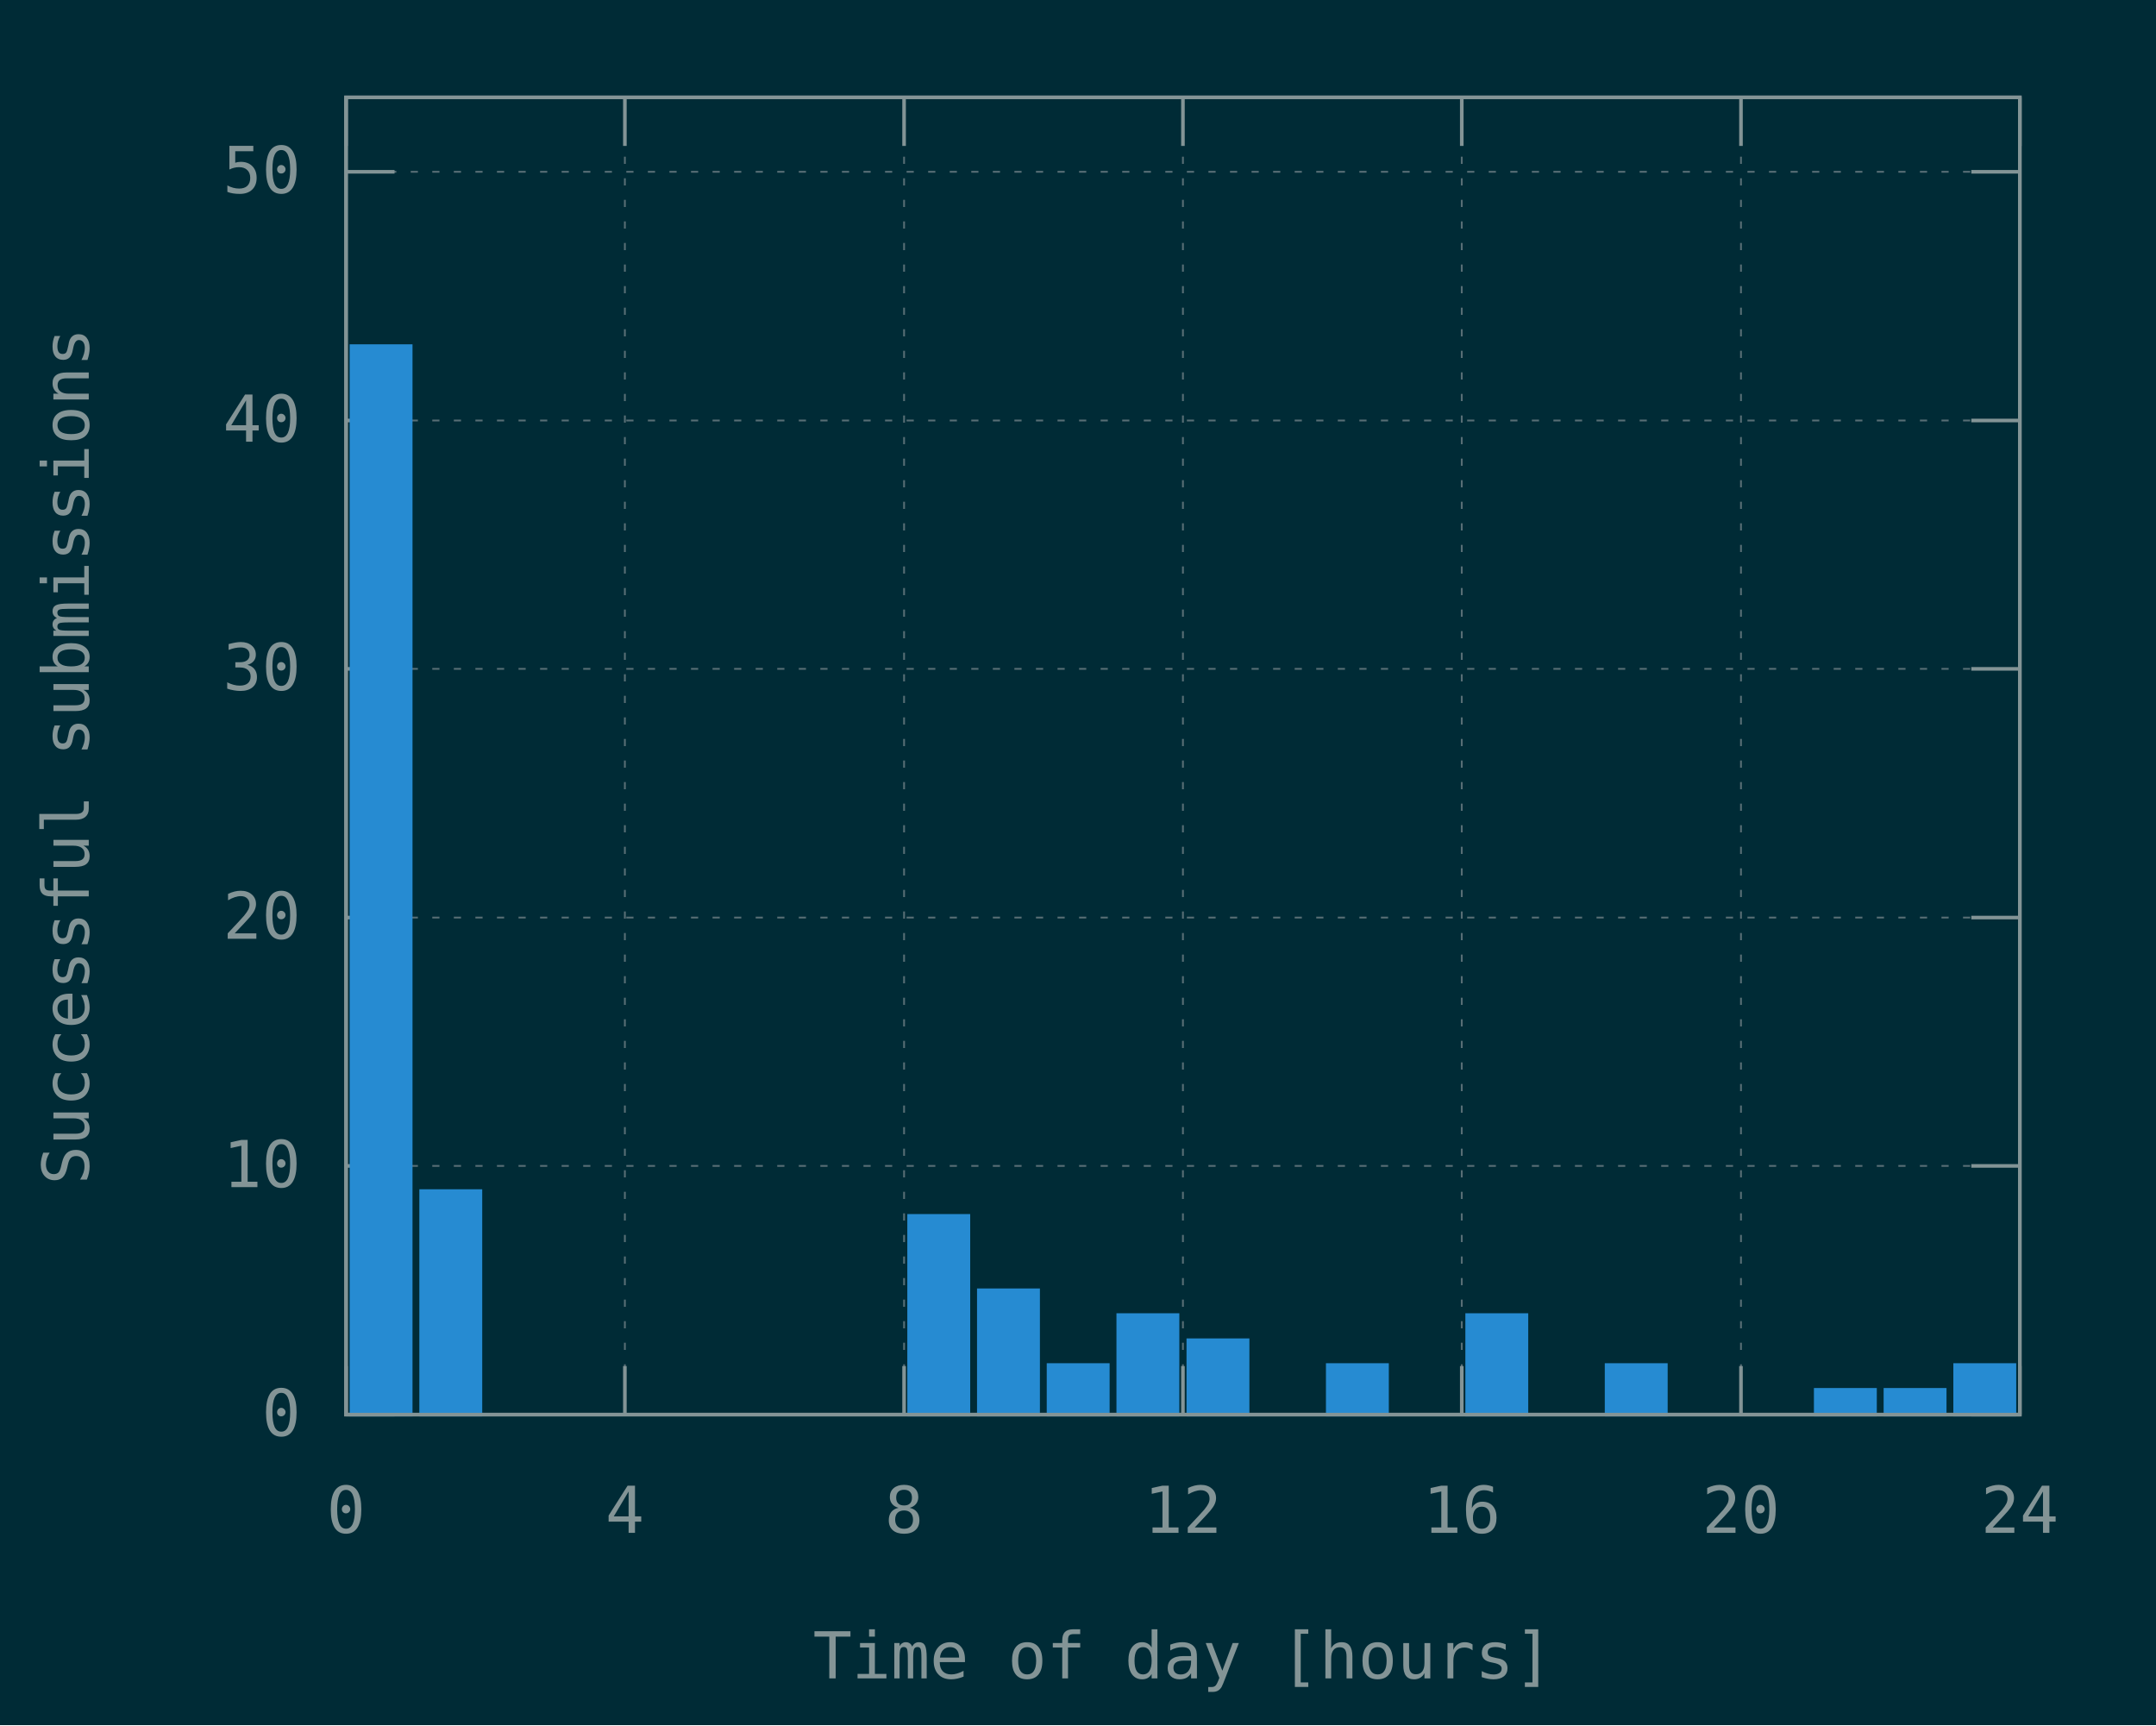
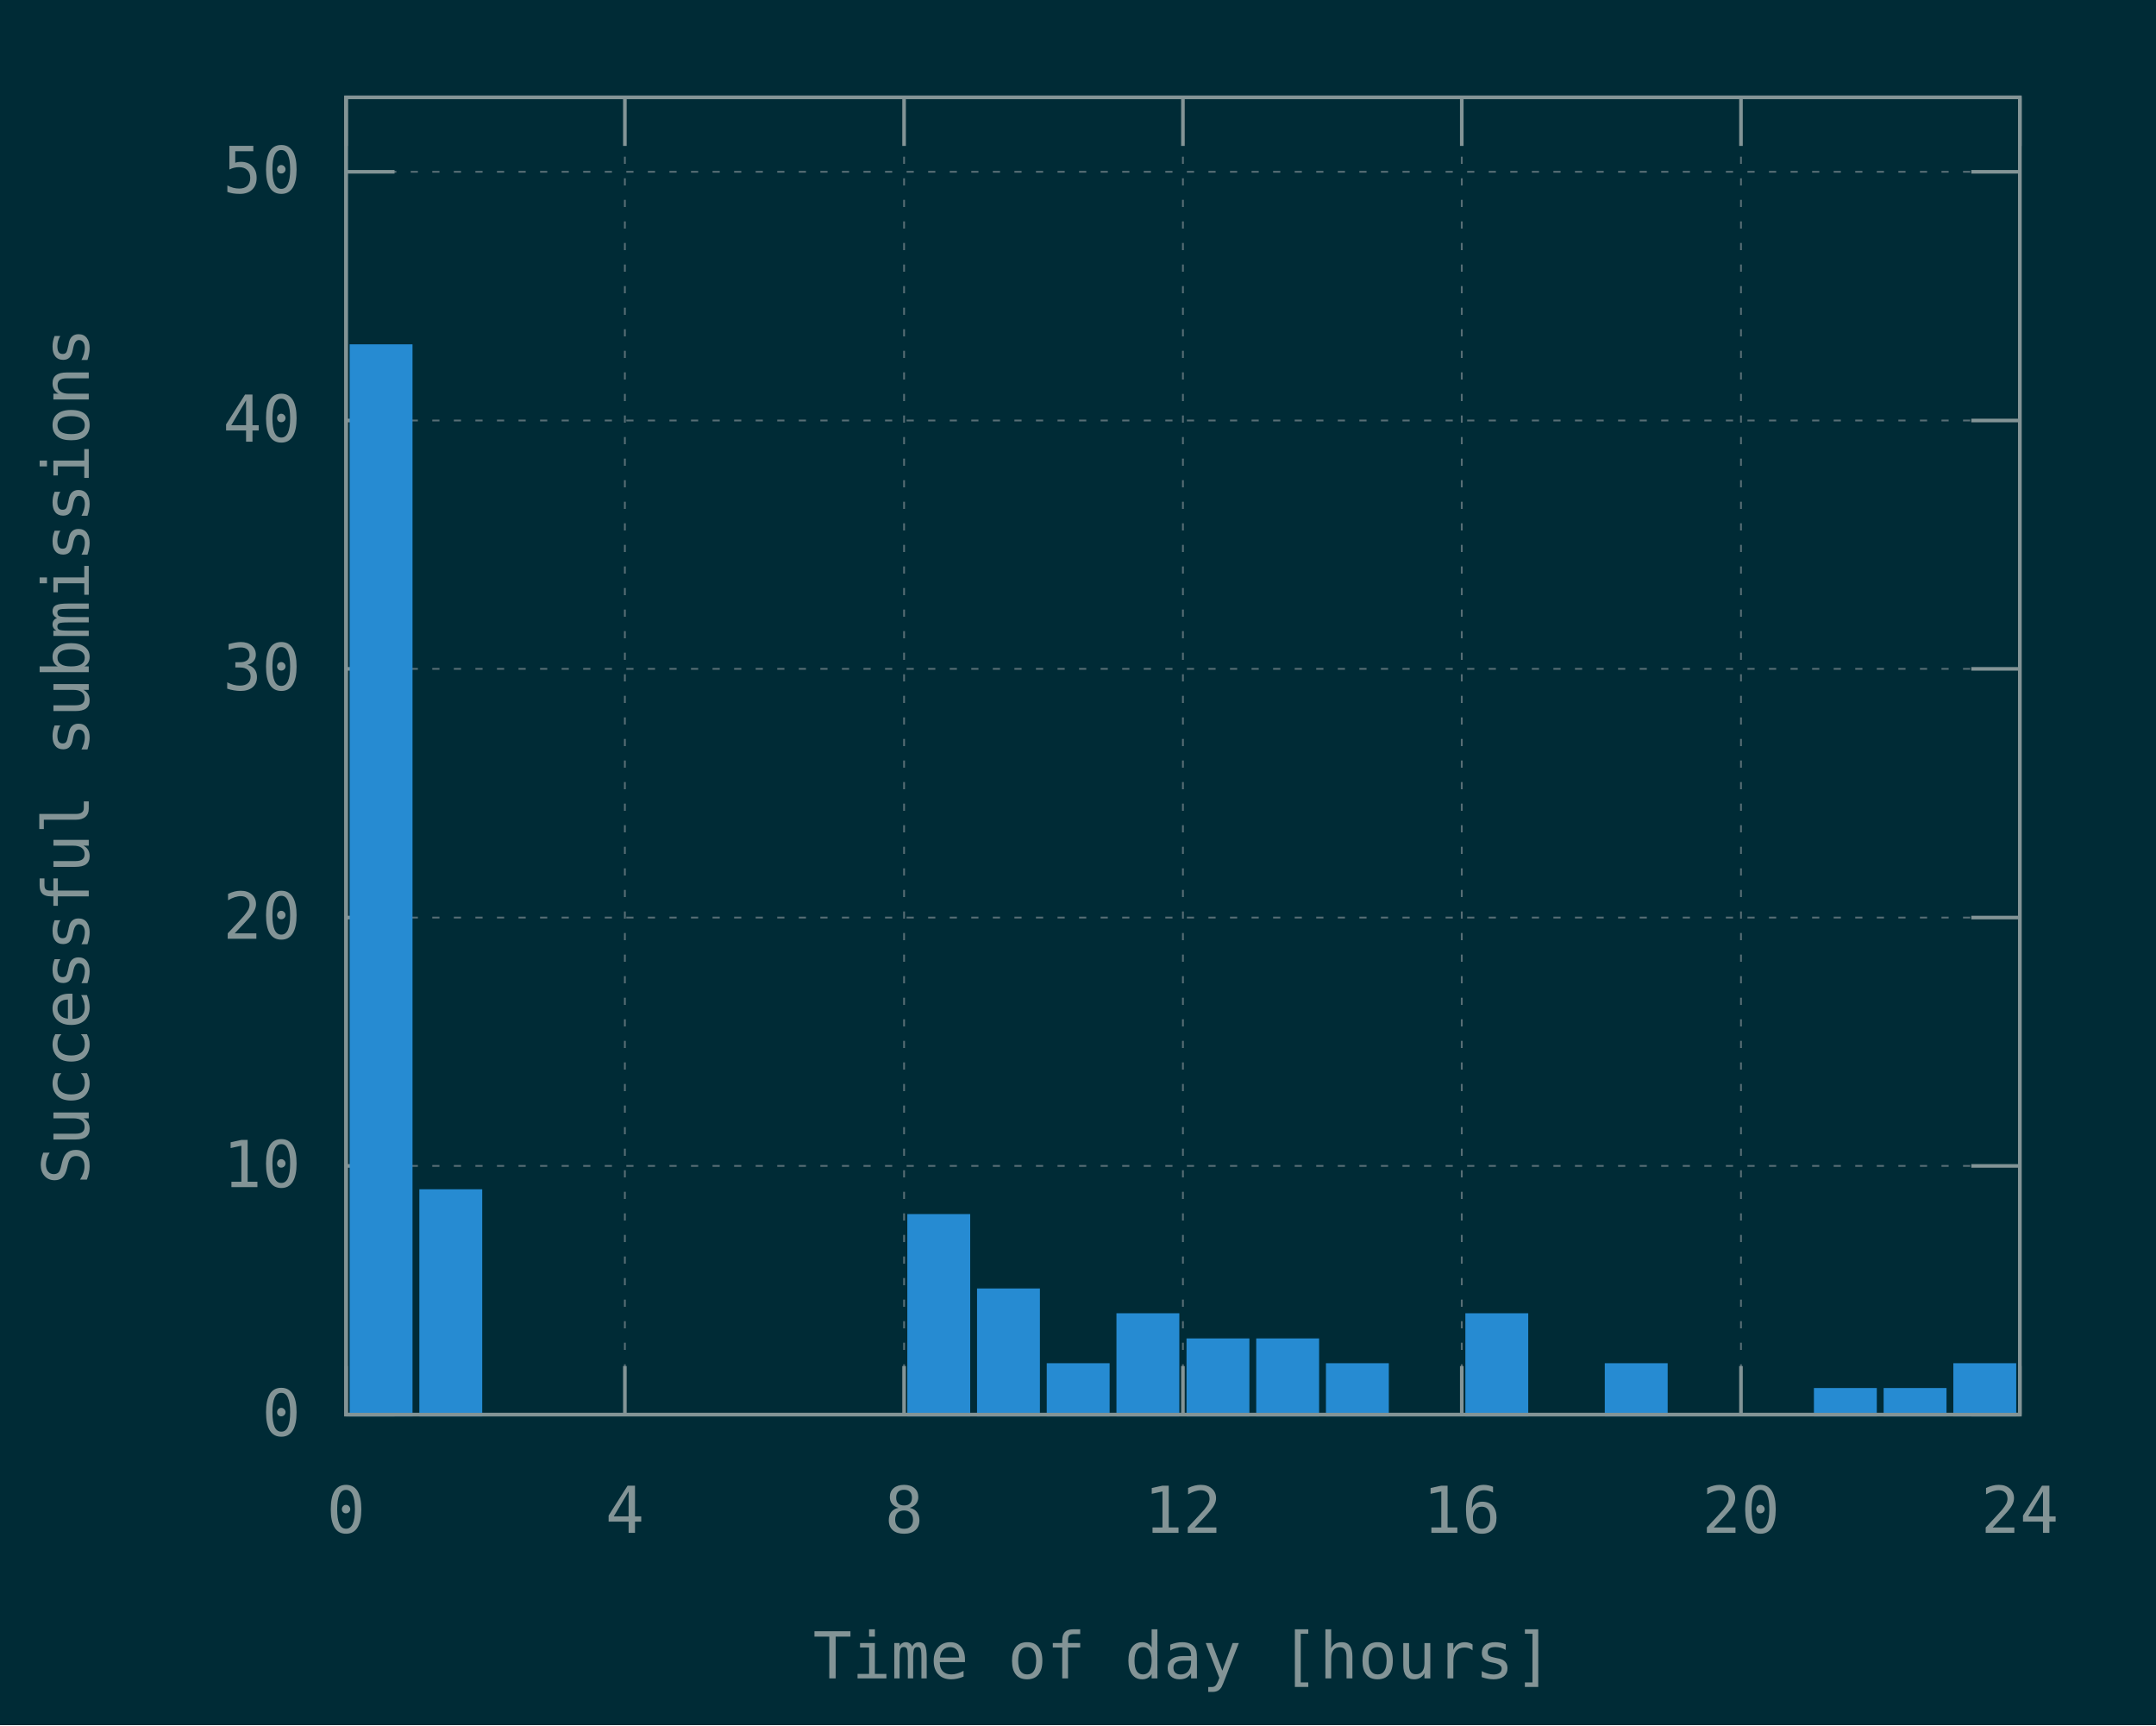
<svg xmlns="http://www.w3.org/2000/svg" xmlns:xlink="http://www.w3.org/1999/xlink" width="600" height="480" viewBox="0 0 600 480">
  <g id="gnuplot_canvas">
    <rect x="0" y="0" width="600" height="480" fill="#002b36" />
    <defs>
      <circle id="gpDot" r="0.5" stroke-width="0.5" stroke="currentColor" />
      <path id="gpPt0" stroke-width="0.148" stroke="currentColor" d="M-1,0 h2 M0,-1 v2" />
      <path id="gpPt1" stroke-width="0.148" stroke="currentColor" d="M-1,-1 L1,1 M1,-1 L-1,1" />
      <path id="gpPt2" stroke-width="0.148" stroke="currentColor" d="M-1,0 L1,0 M0,-1 L0,1 M-1,-1 L1,1 M-1,1 L1,-1" />
      <rect id="gpPt3" stroke-width="0.148" stroke="currentColor" x="-1" y="-1" width="2" height="2" />
      <rect id="gpPt4" stroke-width="0.148" stroke="currentColor" fill="currentColor" x="-1" y="-1" width="2" height="2" />
      <circle id="gpPt5" stroke-width="0.148" stroke="currentColor" cx="0" cy="0" r="1" />
      <use xlink:href="#gpPt5" id="gpPt6" fill="currentColor" stroke="none" />
      <path id="gpPt7" stroke-width="0.148" stroke="currentColor" d="M0,-1.33 L-1.33,0.67 L1.33,0.67 z" />
      <use xlink:href="#gpPt7" id="gpPt8" fill="currentColor" stroke="none" />
      <use xlink:href="#gpPt7" id="gpPt9" stroke="currentColor" transform="rotate(180)" />
      <use xlink:href="#gpPt9" id="gpPt10" fill="currentColor" stroke="none" />
      <use xlink:href="#gpPt3" id="gpPt11" stroke="currentColor" transform="rotate(45)" />
      <use xlink:href="#gpPt11" id="gpPt12" fill="currentColor" stroke="none" />
      <path id="gpPt13" stroke-width="0.148" stroke="currentColor" d="M0,1.330 L1.265,0.411 L0.782,-1.067 L-0.782,-1.076 L-1.265,0.411 z" />
      <use xlink:href="#gpPt13" id="gpPt14" fill="currentColor" stroke="none" />
      <filter id="textbox" filterUnits="objectBoundingBox" x="0" y="0" height="1" width="1">
        <feFlood flood-color="#002B36" flood-opacity="1" result="bgnd" />
        <feComposite in="SourceGraphic" in2="bgnd" operator="atop" />
      </filter>
      <filter id="greybox" filterUnits="objectBoundingBox" x="0" y="0" height="1" width="1">
        <feFlood flood-color="lightgrey" flood-opacity="1" result="grey" />
        <feComposite in="SourceGraphic" in2="grey" operator="atop" />
      </filter>
    </defs>
    <g fill="none" color="#002B36" stroke="currentColor" stroke-width="1.00" stroke-linecap="butt" stroke-linejoin="miter">
</g>
    <g fill="none" color="black" stroke="currentColor" stroke-width="1.00" stroke-linecap="butt" stroke-linejoin="miter">
</g>
    <g fill="none" color="black" stroke="rgb(131, 148, 150)" stroke-width="0.50" stroke-linecap="butt" stroke-linejoin="miter">
</g>
    <g fill="none" color="gray" stroke="currentColor" stroke-width="0.50" stroke-linecap="butt" stroke-linejoin="miter">
      <path stroke="rgb( 88, 110, 117)" stroke-dasharray="2,4" class="gridline" d="M96.3,393.6 L562.1,393.6  " />
    </g>
    <g fill="none" color="gray" stroke="rgb( 88, 110, 117)" stroke-width="1.00" stroke-linecap="butt" stroke-linejoin="miter">
</g>
    <g fill="none" color="black" stroke="currentColor" stroke-width="1.00" stroke-linecap="butt" stroke-linejoin="miter">
      <path stroke="rgb(131, 148, 150)" d="M96.3,393.6 L109.8,393.6 M562.1,393.6 L548.6,393.6  " />
      <g transform="translate(83.7,399.5)" stroke="none" fill="rgb(131,148,150)" font-family="Inconsolata" font-size="18.00" text-anchor="end">
        <text>
          <tspan font-family="Inconsolata"> 0</tspan>
        </text>
      </g>
    </g>
    <g fill="none" color="black" stroke="currentColor" stroke-width="1.00" stroke-linecap="butt" stroke-linejoin="miter">
</g>
    <g fill="none" color="black" stroke="rgb(131, 148, 150)" stroke-width="0.50" stroke-linecap="butt" stroke-linejoin="miter">
</g>
    <g fill="none" color="gray" stroke="currentColor" stroke-width="0.50" stroke-linecap="butt" stroke-linejoin="miter">
      <path stroke="rgb( 88, 110, 117)" stroke-dasharray="2,4" class="gridline" d="M96.3,324.4 L562.1,324.4  " />
    </g>
    <g fill="none" color="gray" stroke="rgb( 88, 110, 117)" stroke-width="1.00" stroke-linecap="butt" stroke-linejoin="miter">
</g>
    <g fill="none" color="black" stroke="currentColor" stroke-width="1.00" stroke-linecap="butt" stroke-linejoin="miter">
      <path stroke="rgb(131, 148, 150)" d="M96.3,324.4 L109.8,324.4 M562.1,324.4 L548.6,324.4  " />
      <g transform="translate(83.7,330.3)" stroke="none" fill="rgb(131,148,150)" font-family="Inconsolata" font-size="18.00" text-anchor="end">
        <text>
          <tspan font-family="Inconsolata"> 10</tspan>
        </text>
      </g>
    </g>
    <g fill="none" color="black" stroke="currentColor" stroke-width="1.00" stroke-linecap="butt" stroke-linejoin="miter">
</g>
    <g fill="none" color="black" stroke="rgb(131, 148, 150)" stroke-width="0.50" stroke-linecap="butt" stroke-linejoin="miter">
</g>
    <g fill="none" color="gray" stroke="currentColor" stroke-width="0.50" stroke-linecap="butt" stroke-linejoin="miter">
      <path stroke="rgb( 88, 110, 117)" stroke-dasharray="2,4" class="gridline" d="M96.3,255.3 L562.1,255.3  " />
    </g>
    <g fill="none" color="gray" stroke="rgb( 88, 110, 117)" stroke-width="1.00" stroke-linecap="butt" stroke-linejoin="miter">
</g>
    <g fill="none" color="black" stroke="currentColor" stroke-width="1.00" stroke-linecap="butt" stroke-linejoin="miter">
      <path stroke="rgb(131, 148, 150)" d="M96.3,255.3 L109.8,255.3 M562.1,255.3 L548.6,255.3  " />
      <g transform="translate(83.7,261.2)" stroke="none" fill="rgb(131,148,150)" font-family="Inconsolata" font-size="18.00" text-anchor="end">
        <text>
          <tspan font-family="Inconsolata"> 20</tspan>
        </text>
      </g>
    </g>
    <g fill="none" color="black" stroke="currentColor" stroke-width="1.00" stroke-linecap="butt" stroke-linejoin="miter">
</g>
    <g fill="none" color="black" stroke="rgb(131, 148, 150)" stroke-width="0.50" stroke-linecap="butt" stroke-linejoin="miter">
</g>
    <g fill="none" color="gray" stroke="currentColor" stroke-width="0.50" stroke-linecap="butt" stroke-linejoin="miter">
      <path stroke="rgb( 88, 110, 117)" stroke-dasharray="2,4" class="gridline" d="M96.3,186.1 L562.1,186.1  " />
    </g>
    <g fill="none" color="gray" stroke="rgb( 88, 110, 117)" stroke-width="1.00" stroke-linecap="butt" stroke-linejoin="miter">
</g>
    <g fill="none" color="black" stroke="currentColor" stroke-width="1.00" stroke-linecap="butt" stroke-linejoin="miter">
      <path stroke="rgb(131, 148, 150)" d="M96.3,186.1 L109.8,186.1 M562.1,186.1 L548.6,186.1  " />
      <g transform="translate(83.7,192.0)" stroke="none" fill="rgb(131,148,150)" font-family="Inconsolata" font-size="18.00" text-anchor="end">
        <text>
          <tspan font-family="Inconsolata"> 30</tspan>
        </text>
      </g>
    </g>
    <g fill="none" color="black" stroke="currentColor" stroke-width="1.00" stroke-linecap="butt" stroke-linejoin="miter">
</g>
    <g fill="none" color="black" stroke="rgb(131, 148, 150)" stroke-width="0.50" stroke-linecap="butt" stroke-linejoin="miter">
</g>
    <g fill="none" color="gray" stroke="currentColor" stroke-width="0.50" stroke-linecap="butt" stroke-linejoin="miter">
      <path stroke="rgb( 88, 110, 117)" stroke-dasharray="2,4" class="gridline" d="M96.3,117.0 L562.1,117.0  " />
    </g>
    <g fill="none" color="gray" stroke="rgb( 88, 110, 117)" stroke-width="1.00" stroke-linecap="butt" stroke-linejoin="miter">
</g>
    <g fill="none" color="black" stroke="currentColor" stroke-width="1.00" stroke-linecap="butt" stroke-linejoin="miter">
      <path stroke="rgb(131, 148, 150)" d="M96.3,117.0 L109.8,117.0 M562.1,117.0 L548.6,117.0  " />
      <g transform="translate(83.7,122.9)" stroke="none" fill="rgb(131,148,150)" font-family="Inconsolata" font-size="18.00" text-anchor="end">
        <text>
          <tspan font-family="Inconsolata"> 40</tspan>
        </text>
      </g>
    </g>
    <g fill="none" color="black" stroke="currentColor" stroke-width="1.00" stroke-linecap="butt" stroke-linejoin="miter">
</g>
    <g fill="none" color="black" stroke="rgb(131, 148, 150)" stroke-width="0.50" stroke-linecap="butt" stroke-linejoin="miter">
</g>
    <g fill="none" color="gray" stroke="currentColor" stroke-width="0.50" stroke-linecap="butt" stroke-linejoin="miter">
      <path stroke="rgb( 88, 110, 117)" stroke-dasharray="2,4" class="gridline" d="M96.3,47.8 L562.1,47.8  " />
    </g>
    <g fill="none" color="gray" stroke="rgb( 88, 110, 117)" stroke-width="1.00" stroke-linecap="butt" stroke-linejoin="miter">
</g>
    <g fill="none" color="black" stroke="currentColor" stroke-width="1.00" stroke-linecap="butt" stroke-linejoin="miter">
      <path stroke="rgb(131, 148, 150)" d="M96.3,47.8 L109.8,47.8 M562.1,47.8 L548.6,47.8  " />
      <g transform="translate(83.7,53.7)" stroke="none" fill="rgb(131,148,150)" font-family="Inconsolata" font-size="18.00" text-anchor="end">
        <text>
          <tspan font-family="Inconsolata"> 50</tspan>
        </text>
      </g>
    </g>
    <g fill="none" color="black" stroke="currentColor" stroke-width="1.00" stroke-linecap="butt" stroke-linejoin="miter">
</g>
    <g fill="none" color="black" stroke="rgb(131, 148, 150)" stroke-width="0.50" stroke-linecap="butt" stroke-linejoin="miter">
</g>
    <g fill="none" color="gray" stroke="currentColor" stroke-width="0.50" stroke-linecap="butt" stroke-linejoin="miter">
      <path stroke="rgb( 88, 110, 117)" stroke-dasharray="2,4" class="gridline" d="M96.3,393.6 L96.3,27.1  " />
    </g>
    <g fill="none" color="gray" stroke="rgb( 88, 110, 117)" stroke-width="1.00" stroke-linecap="butt" stroke-linejoin="miter">
</g>
    <g fill="none" color="black" stroke="currentColor" stroke-width="1.00" stroke-linecap="butt" stroke-linejoin="miter">
      <path stroke="rgb(131, 148, 150)" d="M96.3,393.6 L96.3,380.1 M96.3,27.1 L96.3,40.6  " />
      <g transform="translate(96.3,426.5)" stroke="none" fill="rgb(131,148,150)" font-family="Inconsolata" font-size="18.00" text-anchor="middle">
        <text>
          <tspan font-family="Inconsolata"> 0</tspan>
        </text>
      </g>
    </g>
    <g fill="none" color="black" stroke="currentColor" stroke-width="1.00" stroke-linecap="butt" stroke-linejoin="miter">
</g>
    <g fill="none" color="black" stroke="rgb(131, 148, 150)" stroke-width="0.50" stroke-linecap="butt" stroke-linejoin="miter">
</g>
    <g fill="none" color="gray" stroke="currentColor" stroke-width="0.50" stroke-linecap="butt" stroke-linejoin="miter">
      <path stroke="rgb( 88, 110, 117)" stroke-dasharray="2,4" class="gridline" d="M173.9,393.6 L173.9,27.1  " />
    </g>
    <g fill="none" color="gray" stroke="rgb( 88, 110, 117)" stroke-width="1.00" stroke-linecap="butt" stroke-linejoin="miter">
</g>
    <g fill="none" color="black" stroke="currentColor" stroke-width="1.00" stroke-linecap="butt" stroke-linejoin="miter">
      <path stroke="rgb(131, 148, 150)" d="M173.9,393.6 L173.9,380.1 M173.9,27.1 L173.9,40.6  " />
      <g transform="translate(173.9,426.5)" stroke="none" fill="rgb(131,148,150)" font-family="Inconsolata" font-size="18.00" text-anchor="middle">
        <text>
          <tspan font-family="Inconsolata"> 4</tspan>
        </text>
      </g>
    </g>
    <g fill="none" color="black" stroke="currentColor" stroke-width="1.00" stroke-linecap="butt" stroke-linejoin="miter">
</g>
    <g fill="none" color="black" stroke="rgb(131, 148, 150)" stroke-width="0.50" stroke-linecap="butt" stroke-linejoin="miter">
</g>
    <g fill="none" color="gray" stroke="currentColor" stroke-width="0.50" stroke-linecap="butt" stroke-linejoin="miter">
      <path stroke="rgb( 88, 110, 117)" stroke-dasharray="2,4" class="gridline" d="M251.6,393.6 L251.6,27.1  " />
    </g>
    <g fill="none" color="gray" stroke="rgb( 88, 110, 117)" stroke-width="1.00" stroke-linecap="butt" stroke-linejoin="miter">
</g>
    <g fill="none" color="black" stroke="currentColor" stroke-width="1.00" stroke-linecap="butt" stroke-linejoin="miter">
      <path stroke="rgb(131, 148, 150)" d="M251.6,393.6 L251.6,380.1 M251.6,27.1 L251.6,40.6  " />
      <g transform="translate(251.6,426.5)" stroke="none" fill="rgb(131,148,150)" font-family="Inconsolata" font-size="18.00" text-anchor="middle">
        <text>
          <tspan font-family="Inconsolata"> 8</tspan>
        </text>
      </g>
    </g>
    <g fill="none" color="black" stroke="currentColor" stroke-width="1.00" stroke-linecap="butt" stroke-linejoin="miter">
</g>
    <g fill="none" color="black" stroke="rgb(131, 148, 150)" stroke-width="0.50" stroke-linecap="butt" stroke-linejoin="miter">
</g>
    <g fill="none" color="gray" stroke="currentColor" stroke-width="0.50" stroke-linecap="butt" stroke-linejoin="miter">
      <path stroke="rgb( 88, 110, 117)" stroke-dasharray="2,4" class="gridline" d="M329.2,393.6 L329.2,27.1  " />
    </g>
    <g fill="none" color="gray" stroke="rgb( 88, 110, 117)" stroke-width="1.00" stroke-linecap="butt" stroke-linejoin="miter">
</g>
    <g fill="none" color="black" stroke="currentColor" stroke-width="1.00" stroke-linecap="butt" stroke-linejoin="miter">
      <path stroke="rgb(131, 148, 150)" d="M329.2,393.6 L329.2,380.1 M329.2,27.1 L329.2,40.6  " />
      <g transform="translate(329.2,426.5)" stroke="none" fill="rgb(131,148,150)" font-family="Inconsolata" font-size="18.00" text-anchor="middle">
        <text>
          <tspan font-family="Inconsolata"> 12</tspan>
        </text>
      </g>
    </g>
    <g fill="none" color="black" stroke="currentColor" stroke-width="1.00" stroke-linecap="butt" stroke-linejoin="miter">
</g>
    <g fill="none" color="black" stroke="rgb(131, 148, 150)" stroke-width="0.50" stroke-linecap="butt" stroke-linejoin="miter">
</g>
    <g fill="none" color="gray" stroke="currentColor" stroke-width="0.50" stroke-linecap="butt" stroke-linejoin="miter">
      <path stroke="rgb( 88, 110, 117)" stroke-dasharray="2,4" class="gridline" d="M406.8,393.6 L406.8,27.1  " />
    </g>
    <g fill="none" color="gray" stroke="rgb( 88, 110, 117)" stroke-width="1.00" stroke-linecap="butt" stroke-linejoin="miter">
</g>
    <g fill="none" color="black" stroke="currentColor" stroke-width="1.00" stroke-linecap="butt" stroke-linejoin="miter">
      <path stroke="rgb(131, 148, 150)" d="M406.8,393.6 L406.8,380.1 M406.8,27.1 L406.8,40.6  " />
      <g transform="translate(406.8,426.5)" stroke="none" fill="rgb(131,148,150)" font-family="Inconsolata" font-size="18.00" text-anchor="middle">
        <text>
          <tspan font-family="Inconsolata"> 16</tspan>
        </text>
      </g>
    </g>
    <g fill="none" color="black" stroke="currentColor" stroke-width="1.00" stroke-linecap="butt" stroke-linejoin="miter">
</g>
    <g fill="none" color="black" stroke="rgb(131, 148, 150)" stroke-width="0.50" stroke-linecap="butt" stroke-linejoin="miter">
</g>
    <g fill="none" color="gray" stroke="currentColor" stroke-width="0.50" stroke-linecap="butt" stroke-linejoin="miter">
      <path stroke="rgb( 88, 110, 117)" stroke-dasharray="2,4" class="gridline" d="M484.5,393.6 L484.5,40.6 L484.5,27.1  " />
    </g>
    <g fill="none" color="gray" stroke="rgb( 88, 110, 117)" stroke-width="1.00" stroke-linecap="butt" stroke-linejoin="miter">
</g>
    <g fill="none" color="black" stroke="currentColor" stroke-width="1.00" stroke-linecap="butt" stroke-linejoin="miter">
      <path stroke="rgb(131, 148, 150)" d="M484.5,393.6 L484.5,380.1 M484.5,27.1 L484.5,40.6  " />
      <g transform="translate(484.5,426.5)" stroke="none" fill="rgb(131,148,150)" font-family="Inconsolata" font-size="18.00" text-anchor="middle">
        <text>
          <tspan font-family="Inconsolata"> 20</tspan>
        </text>
      </g>
    </g>
    <g fill="none" color="black" stroke="currentColor" stroke-width="1.00" stroke-linecap="butt" stroke-linejoin="miter">
</g>
    <g fill="none" color="black" stroke="rgb(131, 148, 150)" stroke-width="0.50" stroke-linecap="butt" stroke-linejoin="miter">
</g>
    <g fill="none" color="gray" stroke="currentColor" stroke-width="0.50" stroke-linecap="butt" stroke-linejoin="miter">
      <path stroke="rgb( 88, 110, 117)" stroke-dasharray="2,4" class="gridline" d="M562.1,393.6 L562.1,27.1  " />
    </g>
    <g fill="none" color="gray" stroke="rgb( 88, 110, 117)" stroke-width="1.00" stroke-linecap="butt" stroke-linejoin="miter">
</g>
    <g fill="none" color="black" stroke="currentColor" stroke-width="1.00" stroke-linecap="butt" stroke-linejoin="miter">
      <path stroke="rgb(131, 148, 150)" d="M562.1,393.6 L562.1,380.1 M562.1,27.1 L562.1,40.6  " />
      <g transform="translate(562.1,426.5)" stroke="none" fill="rgb(131,148,150)" font-family="Inconsolata" font-size="18.00" text-anchor="middle">
        <text>
          <tspan font-family="Inconsolata"> 24</tspan>
        </text>
      </g>
    </g>
    <g fill="none" color="black" stroke="currentColor" stroke-width="1.00" stroke-linecap="butt" stroke-linejoin="miter">
</g>
    <g fill="none" color="black" stroke="currentColor" stroke-width="1.00" stroke-linecap="butt" stroke-linejoin="miter">
      <path stroke="rgb(131, 148, 150)" d="M96.3,27.1 L96.3,393.6 L562.1,393.6 L562.1,27.1 L96.3,27.1 Z  " />
    </g>
    <g fill="none" color="black" stroke="currentColor" stroke-width="1.00" stroke-linecap="butt" stroke-linejoin="miter">
      <g transform="translate(24.7,210.4) rotate(270)" stroke="none" fill="rgb(131,148,150)" font-family="Inconsolata" font-size="18.00" text-anchor="middle">
        <text>
          <tspan font-family="Inconsolata">Successful submissions</tspan>
        </text>
      </g>
    </g>
    <g fill="none" color="black" stroke="currentColor" stroke-width="1.00" stroke-linecap="butt" stroke-linejoin="miter">
      <g transform="translate(329.2,467.0)" stroke="none" fill="rgb(131,148,150)" font-family="Inconsolata" font-size="18.00" text-anchor="middle">
        <text>
          <tspan font-family="Inconsolata">Time of day [hours]</tspan>
        </text>
      </g>
    </g>
    <g fill="none" color="black" stroke="currentColor" stroke-width="1.00" stroke-linecap="butt" stroke-linejoin="miter">
</g>
    <g id="gnuplot_plot_1">
      <g fill="none" color="black" stroke="currentColor" stroke-width="1.00" stroke-linecap="butt" stroke-linejoin="miter">
        <g stroke="none" shape-rendering="crispEdges">
          <polygon fill="rgb( 38, 139, 210)" points="97.8,393.6 114.4,393.6 114.4,96.2 97.8,96.2 " />
        </g>
        <path stroke="rgb( 38, 139, 210)" d="M97.8,393.6 L97.8,96.3 L114.3,96.3 L114.3,393.6 L97.8,393.6 Z  " />
        <g stroke="none" shape-rendering="crispEdges">
          <polygon fill="rgb( 38, 139, 210)" points="117.2,393.6 133.8,393.6 133.8,331.3 117.2,331.3 " />
        </g>
        <path stroke="rgb( 38, 139, 210)" d="M117.2,393.6 L117.2,331.4 L133.7,331.4 L133.7,393.6 L117.2,393.6 Z  " />
        <g stroke="none" shape-rendering="crispEdges">
          <polygon fill="rgb( 38, 139, 210)" points="253.0,393.6 269.6,393.6 269.6,338.2 253.0,338.2 " />
        </g>
        <path stroke="rgb( 38, 139, 210)" d="M253.0,393.6 L253.0,338.3 L269.5,338.3 L269.5,393.6 L253.0,393.6 Z  " />
        <g stroke="none" shape-rendering="crispEdges">
          <polygon fill="rgb( 38, 139, 210)" points="272.4,393.6 289.0,393.6 289.0,358.9 272.4,358.9 " />
        </g>
        <path stroke="rgb( 38, 139, 210)" d="M272.4,393.6 L272.4,359.0 L288.9,359.0 L288.9,393.6 L272.4,393.6 Z  " />
        <g stroke="none" shape-rendering="crispEdges">
          <polygon fill="rgb( 38, 139, 210)" points="291.8,393.6 308.4,393.6 308.4,379.7 291.8,379.7 " />
        </g>
        <path stroke="rgb( 38, 139, 210)" d="M291.8,393.6 L291.8,379.8 L308.3,379.8 L308.3,393.6 L291.8,393.6 Z  " />
        <g stroke="none" shape-rendering="crispEdges">
          <polygon fill="rgb( 38, 139, 210)" points="311.2,393.6 327.8,393.6 327.8,365.8 311.2,365.8 " />
        </g>
        <path stroke="rgb( 38, 139, 210)" d="M311.2,393.6 L311.2,365.9 L327.7,365.9 L327.7,393.6 L311.2,393.6 Z  " />
        <g stroke="none" shape-rendering="crispEdges">
          <polygon fill="rgb( 38, 139, 210)" points="330.7,393.6 347.3,393.6 347.3,372.8 330.7,372.8 " />
        </g>
        <path stroke="rgb( 38, 139, 210)" d="M330.7,393.6 L330.7,372.9 L347.2,372.9 L347.2,393.6 L330.7,393.6 Z  " />
        <g stroke="none" shape-rendering="crispEdges">
+           <polygon fill="rgb( 38, 139, 210)" points="350.1,393.6 366.7,393.6 366.7,372.8 350.1,372.8 " />
+         </g>
+         <path stroke="rgb( 38, 139, 210)" d="M350.1,393.6 L350.1,372.9 L366.6,372.9 L366.6,393.6 L350.1,393.6 Z  " />
+         <g stroke="none" shape-rendering="crispEdges">
          <polygon fill="rgb( 38, 139, 210)" points="369.5,393.6 386.1,393.6 386.1,379.7 369.5,379.7 " />
        </g>
        <path stroke="rgb( 38, 139, 210)" d="M369.5,393.6 L369.5,379.8 L386.0,379.8 L386.0,393.6 L369.5,393.6 Z  " />
        <g stroke="none" shape-rendering="crispEdges">
          <polygon fill="rgb( 38, 139, 210)" points="408.3,393.6 424.9,393.6 424.9,365.8 408.3,365.8 " />
        </g>
        <path stroke="rgb( 38, 139, 210)" d="M408.3,393.6 L408.3,365.9 L424.8,365.9 L424.8,393.6 L408.3,393.6 Z  " />
        <g stroke="none" shape-rendering="crispEdges">
          <polygon fill="rgb( 38, 139, 210)" points="447.1,393.6 463.7,393.6 463.7,379.7 447.1,379.7 " />
        </g>
        <path stroke="rgb( 38, 139, 210)" d="M447.1,393.6 L447.1,379.8 L463.6,379.8 L463.6,393.6 L447.1,393.6 Z  " />
        <g stroke="none" shape-rendering="crispEdges">
          <polygon fill="rgb( 38, 139, 210)" points="505.3,393.6 521.9,393.6 521.9,386.6 505.3,386.6 " />
        </g>
        <path stroke="rgb( 38, 139, 210)" d="M505.3,393.6 L505.3,386.7 L521.8,386.7 L521.8,393.6 L505.3,393.6 Z  " />
        <g stroke="none" shape-rendering="crispEdges">
          <polygon fill="rgb( 38, 139, 210)" points="524.7,393.6 541.3,393.6 541.3,386.6 524.7,386.6 " />
        </g>
        <path stroke="rgb( 38, 139, 210)" d="M524.7,393.6 L524.7,386.7 L541.2,386.7 L541.2,393.6 L524.7,393.6 Z  " />
        <g stroke="none" shape-rendering="crispEdges">
          <polygon fill="rgb( 38, 139, 210)" points="544.1,393.6 560.7,393.6 560.7,379.7 544.1,379.7 " />
        </g>
        <path stroke="rgb( 38, 139, 210)" d="M544.1,393.6 L544.1,379.8 L560.6,379.8 L560.6,393.6 L544.1,393.6 Z  " />
      </g>
    </g>
    <g fill="none" color="#002B36" stroke="rgb( 38, 139, 210)" stroke-width="2.00" stroke-linecap="butt" stroke-linejoin="miter">
</g>
    <g fill="none" color="black" stroke="currentColor" stroke-width="2.00" stroke-linecap="butt" stroke-linejoin="miter">
</g>
    <g fill="none" color="black" stroke="black" stroke-width="1.00" stroke-linecap="butt" stroke-linejoin="miter">
</g>
    <g fill="none" color="black" stroke="currentColor" stroke-width="1.00" stroke-linecap="butt" stroke-linejoin="miter">
      <path stroke="rgb(131, 148, 150)" d="M96.3,27.1 L96.3,393.6 L562.1,393.6 L562.1,27.1 L96.3,27.1 Z  " />
    </g>
    <g fill="none" color="black" stroke="currentColor" stroke-width="1.00" stroke-linecap="butt" stroke-linejoin="miter">
</g>
  </g>
</svg>
